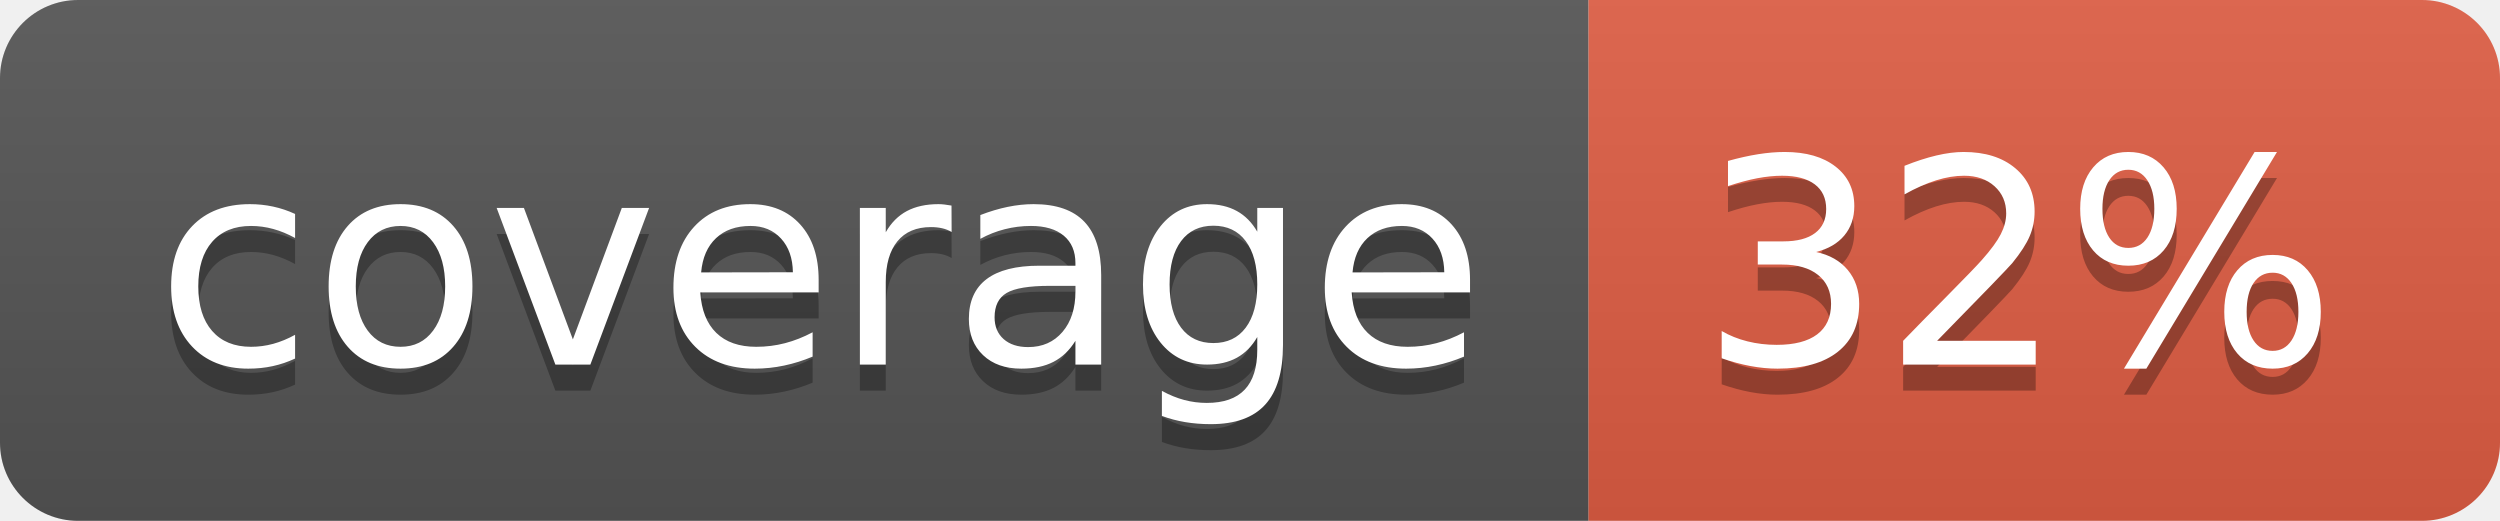
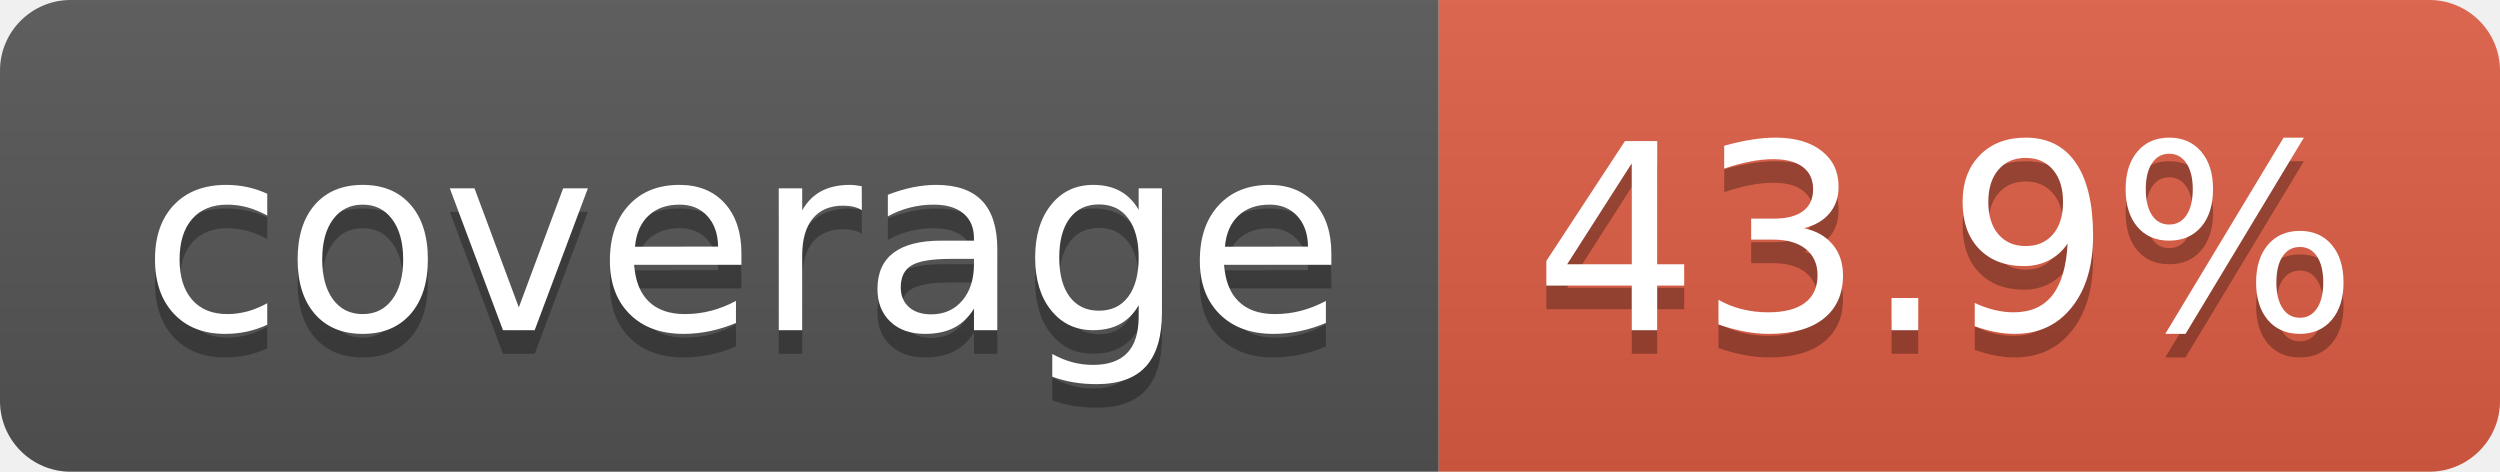
- <svg xmlns="http://www.w3.org/2000/svg" width="96" height="20" role="img" aria-label="coverage: 32%">
+ <svg xmlns="http://www.w3.org/2000/svg" width="106" height="20" role="img" aria-label="coverage: 43.9%">
  <linearGradient id="s" x2="0" y2="100%">
    <stop offset="0" stop-color="#bbb" stop-opacity=".1" />
    <stop offset="1" stop-opacity=".1" />
  </linearGradient>
  <clipPath id="r">
-     <rect width="96" height="20" rx="3" fill="#fff" />
+     <rect width="106" height="20" rx="3" fill="#fff" />
  </clipPath>
  <g clip-path="url(#r)">
    <rect width="61" height="20" fill="#555" />
-     <rect x="61" width="35" height="20" fill="#e05d44" />
-     <rect width="96" height="20" fill="url(#s)" />
+     <rect x="61" width="45" height="20" fill="#e05d44" />
+     <rect width="106" height="20" fill="url(#s)" />
  </g>
  <g fill="#fff" text-anchor="middle" font-family="Verdana,Geneva,DejaVu Sans,sans-serif" text-rendering="geometricPrecision" font-size="110">
    <text aria-hidden="true" x="315" y="150" fill="#010101" fill-opacity=".3" transform="scale(.1)" textLength="510">coverage</text>
    <text x="315" y="140" transform="scale(.1)" fill="#fff" textLength="510">coverage</text>
-     <text aria-hidden="true" x="775" y="150" fill="#010101" fill-opacity=".3" transform="scale(.1)" textLength="245">32%</text>
-     <text x="775" y="140" transform="scale(.1)" fill="#fff" textLength="245">32%</text>
+     <text aria-hidden="true" x="825" y="150" fill="#010101" fill-opacity=".3" transform="scale(.1)" textLength="350">43.9%</text>
+     <text x="825" y="140" transform="scale(.1)" fill="#fff" textLength="350">43.9%</text>
  </g>
</svg>
